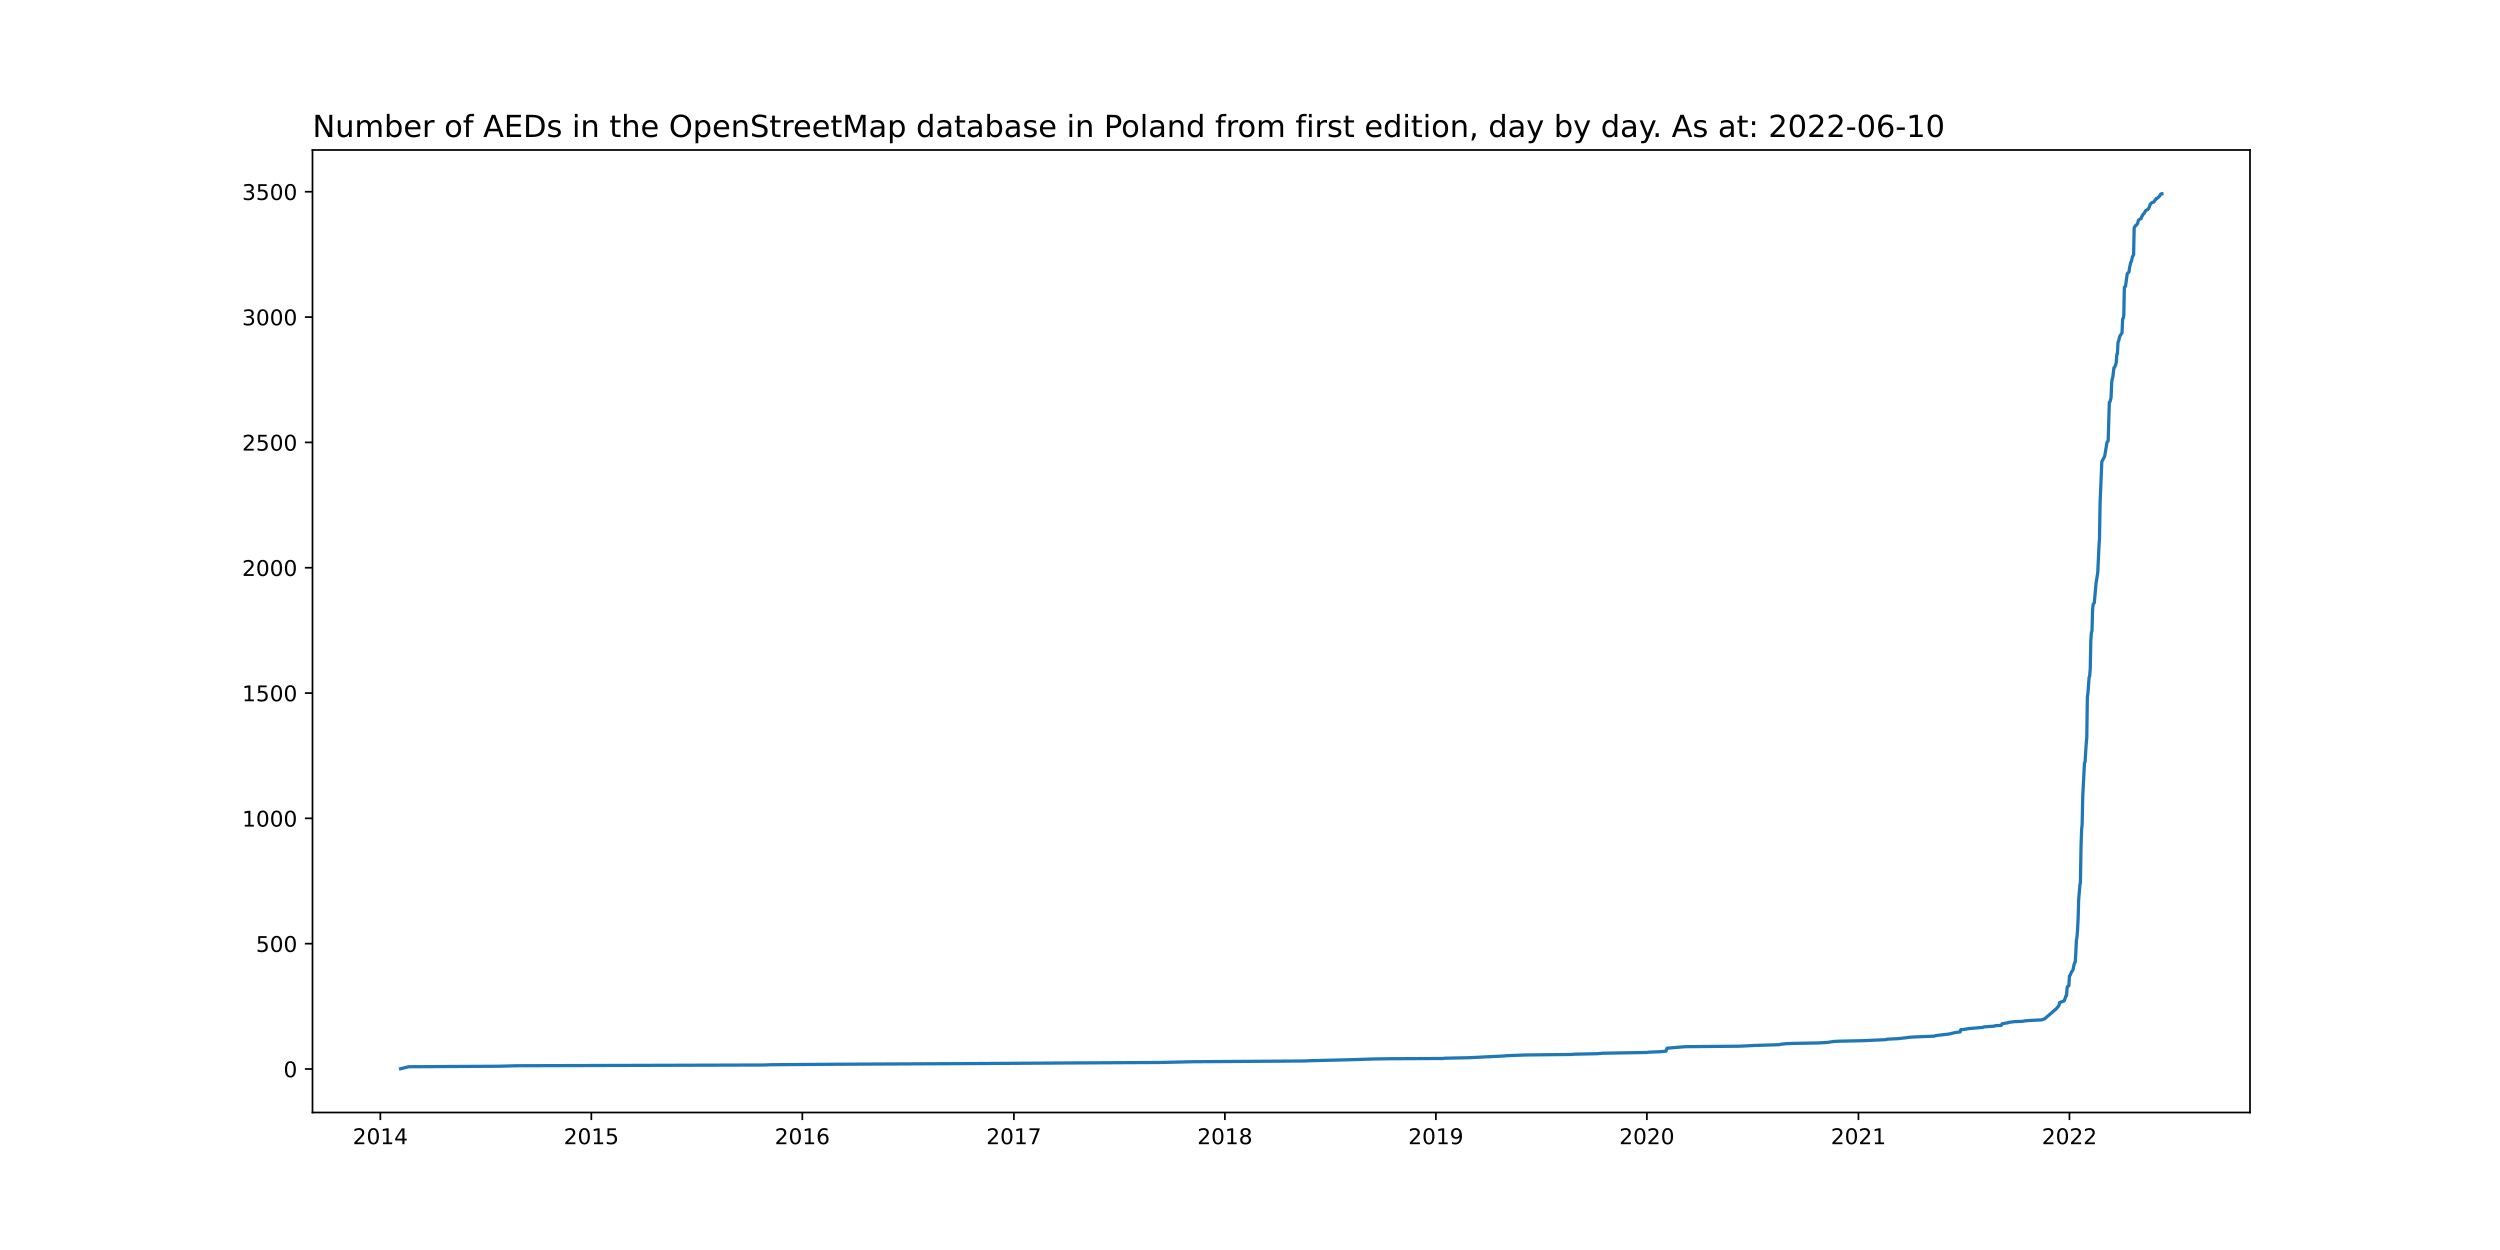
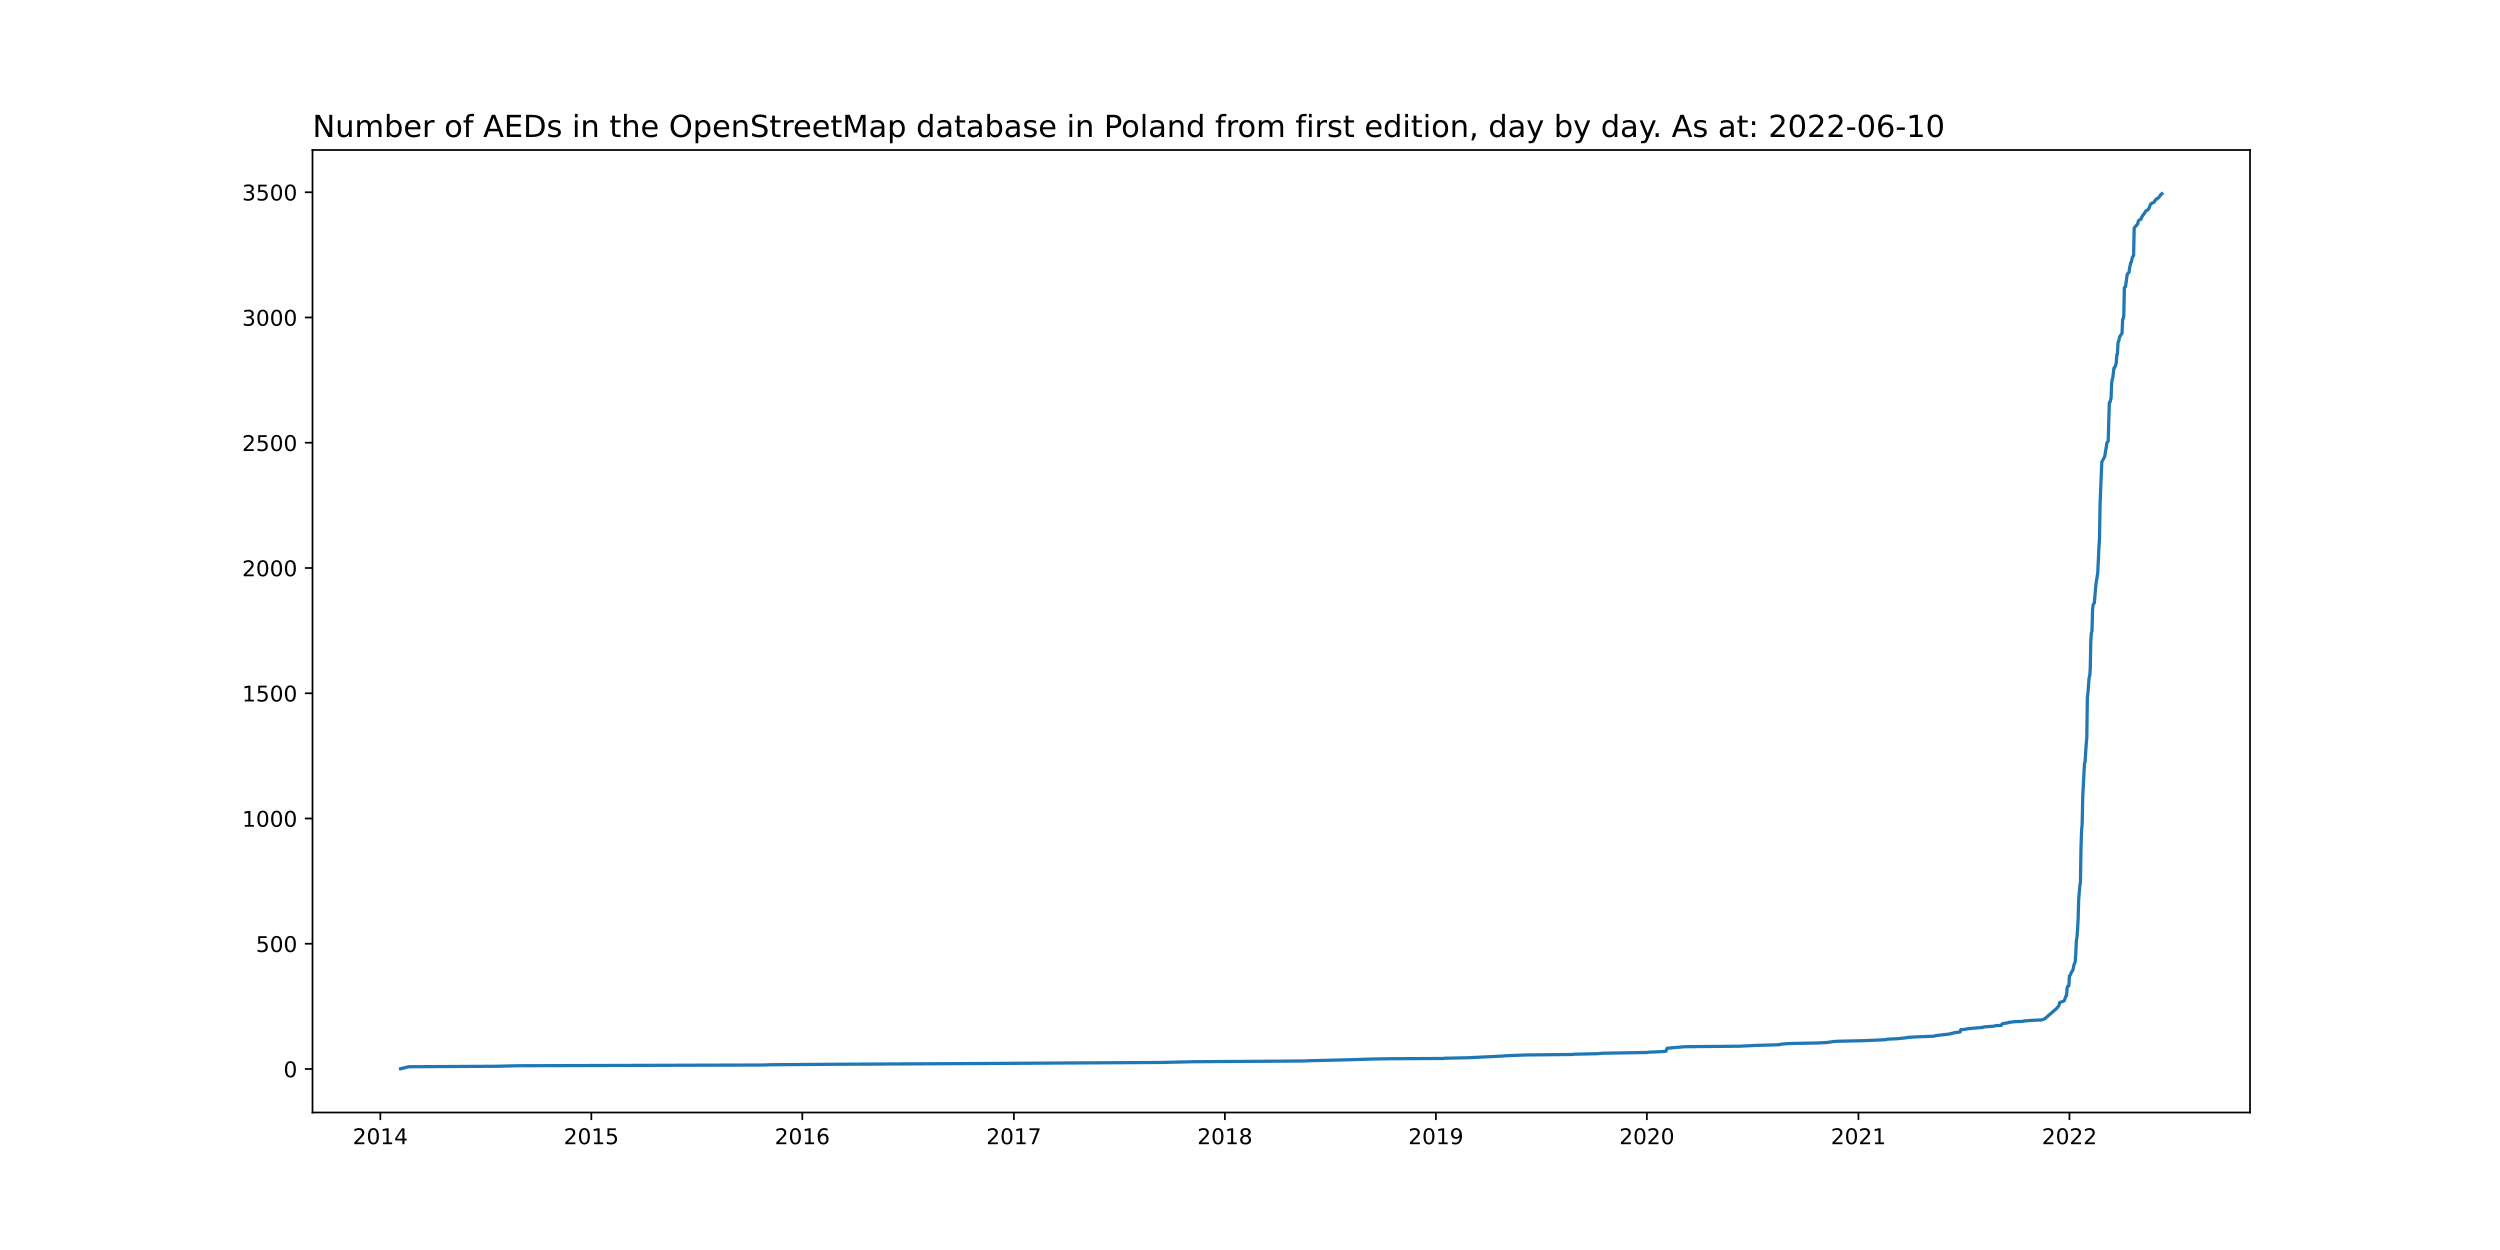
<svg xmlns="http://www.w3.org/2000/svg" xmlns:xlink="http://www.w3.org/1999/xlink" width="1152pt" height="576pt" viewBox="0 0 1152 576" version="1.1">
  <defs>
    <style type="text/css">*{stroke-linejoin: round; stroke-linecap: butt}</style>
  </defs>
  <g id="figure_1">
    <g id="patch_1">
      <path d="M 0 576  L 1152 576  L 1152 0  L 0 0  z " style="fill: #ffffff" />
    </g>
    <g id="axes_1">
      <g id="patch_2">
        <path d="M 144 512.64  L 1036.8 512.64  L 1036.8 69.12  L 144 69.12  z " style="fill: #ffffff" />
      </g>
      <g id="matplotlib.axis_1">
        <g id="xtick_1">
          <g id="line2d_1">
            <defs>
-               <path id="m65b6c25ff6" d="M 0 0  L 0 3.5  " style="stroke: #000000; stroke-width: 0.8" />
+               <path id="m1be6c37244" d="M 0 0  L 0 3.5  " style="stroke: #000000; stroke-width: 0.8" />
            </defs>
            <g>
-               <use xlink:href="#m65b6c25ff6" x="175.259" y="512.64" style="stroke: #000000; stroke-width: 0.8" />
+               <use xlink:href="#m1be6c37244" x="175.259" y="512.64" style="stroke: #000000; stroke-width: 0.8" />
            </g>
          </g>
          <g id="text_1">
            <g transform="translate(162.5338 527.2384)scale(0.1 -0.1)">
              <defs>
                <path id="DejaVuSans-32" d="M 1228 531  L 3431 531  L 3431 0  L 469 0  L 469 531  Q 828 903 1448 1529  Q 2069 2156 2228 2338  Q 2531 2678 2651 2914  Q 2772 3150 2772 3378  Q 2772 3750 2511 3984  Q 2250 4219 1831 4219  Q 1534 4219 1204 4116  Q 875 4013 500 3803  L 500 4441  Q 881 4594 1212 4672  Q 1544 4750 1819 4750  Q 2544 4750 2975 4387  Q 3406 4025 3406 3419  Q 3406 3131 3298 2873  Q 3191 2616 2906 2266  Q 2828 2175 2409 1742  Q 1991 1309 1228 531  z " transform="scale(0.015625)" />
                <path id="DejaVuSans-30" d="M 2034 4250  Q 1547 4250 1301 3770  Q 1056 3291 1056 2328  Q 1056 1369 1301 889  Q 1547 409 2034 409  Q 2525 409 2770 889  Q 3016 1369 3016 2328  Q 3016 3291 2770 3770  Q 2525 4250 2034 4250  z M 2034 4750  Q 2819 4750 3233 4129  Q 3647 3509 3647 2328  Q 3647 1150 3233 529  Q 2819 -91 2034 -91  Q 1250 -91 836 529  Q 422 1150 422 2328  Q 422 3509 836 4129  Q 1250 4750 2034 4750  z " transform="scale(0.015625)" />
                <path id="DejaVuSans-31" d="M 794 531  L 1825 531  L 1825 4091  L 703 3866  L 703 4441  L 1819 4666  L 2450 4666  L 2450 531  L 3481 531  L 3481 0  L 794 0  L 794 531  z " transform="scale(0.015625)" />
                <path id="DejaVuSans-34" d="M 2419 4116  L 825 1625  L 2419 1625  L 2419 4116  z M 2253 4666  L 3047 4666  L 3047 1625  L 3713 1625  L 3713 1100  L 3047 1100  L 3047 0  L 2419 0  L 2419 1100  L 313 1100  L 313 1709  L 2253 4666  z " transform="scale(0.015625)" />
              </defs>
              <use xlink:href="#DejaVuSans-32" />
              <use xlink:href="#DejaVuSans-30" x="63.623" />
              <use xlink:href="#DejaVuSans-31" x="127.246" />
              <use xlink:href="#DejaVuSans-34" x="190.869" />
            </g>
          </g>
        </g>
        <g id="xtick_2">
          <g id="line2d_2">
            <g>
-               <use xlink:href="#m65b6c25ff6" x="272.485" y="512.64" style="stroke: #000000; stroke-width: 0.8" />
+               <use xlink:href="#m1be6c37244" x="272.485" y="512.64" style="stroke: #000000; stroke-width: 0.8" />
            </g>
          </g>
          <g id="text_2">
            <g transform="translate(259.7597 527.2384)scale(0.1 -0.1)">
              <defs>
                <path id="DejaVuSans-35" d="M 691 4666  L 3169 4666  L 3169 4134  L 1269 4134  L 1269 2991  Q 1406 3038 1543 3061  Q 1681 3084 1819 3084  Q 2600 3084 3056 2656  Q 3513 2228 3513 1497  Q 3513 744 3044 326  Q 2575 -91 1722 -91  Q 1428 -91 1123 -41  Q 819 9 494 109  L 494 744  Q 775 591 1075 516  Q 1375 441 1709 441  Q 2250 441 2565 725  Q 2881 1009 2881 1497  Q 2881 1984 2565 2268  Q 2250 2553 1709 2553  Q 1456 2553 1204 2497  Q 953 2441 691 2322  L 691 4666  z " transform="scale(0.015625)" />
              </defs>
              <use xlink:href="#DejaVuSans-32" />
              <use xlink:href="#DejaVuSans-30" x="63.623" />
              <use xlink:href="#DejaVuSans-31" x="127.246" />
              <use xlink:href="#DejaVuSans-35" x="190.869" />
            </g>
          </g>
        </g>
        <g id="xtick_3">
          <g id="line2d_3">
            <g>
-               <use xlink:href="#m65b6c25ff6" x="369.711" y="512.64" style="stroke: #000000; stroke-width: 0.8" />
+               <use xlink:href="#m1be6c37244" x="369.711" y="512.64" style="stroke: #000000; stroke-width: 0.8" />
            </g>
          </g>
          <g id="text_3">
            <g transform="translate(356.9856 527.2384)scale(0.1 -0.1)">
              <defs>
                <path id="DejaVuSans-36" d="M 2113 2584  Q 1688 2584 1439 2293  Q 1191 2003 1191 1497  Q 1191 994 1439 701  Q 1688 409 2113 409  Q 2538 409 2786 701  Q 3034 994 3034 1497  Q 3034 2003 2786 2293  Q 2538 2584 2113 2584  z M 3366 4563  L 3366 3988  Q 3128 4100 2886 4159  Q 2644 4219 2406 4219  Q 1781 4219 1451 3797  Q 1122 3375 1075 2522  Q 1259 2794 1537 2939  Q 1816 3084 2150 3084  Q 2853 3084 3261 2657  Q 3669 2231 3669 1497  Q 3669 778 3244 343  Q 2819 -91 2113 -91  Q 1303 -91 875 529  Q 447 1150 447 2328  Q 447 3434 972 4092  Q 1497 4750 2381 4750  Q 2619 4750 2861 4703  Q 3103 4656 3366 4563  z " transform="scale(0.015625)" />
              </defs>
              <use xlink:href="#DejaVuSans-32" />
              <use xlink:href="#DejaVuSans-30" x="63.623" />
              <use xlink:href="#DejaVuSans-31" x="127.246" />
              <use xlink:href="#DejaVuSans-36" x="190.869" />
            </g>
          </g>
        </g>
        <g id="xtick_4">
          <g id="line2d_4">
            <g>
-               <use xlink:href="#m65b6c25ff6" x="467.203" y="512.64" style="stroke: #000000; stroke-width: 0.8" />
+               <use xlink:href="#m1be6c37244" x="467.203" y="512.64" style="stroke: #000000; stroke-width: 0.8" />
            </g>
          </g>
          <g id="text_4">
            <g transform="translate(454.4778 527.2384)scale(0.1 -0.1)">
              <defs>
                <path id="DejaVuSans-37" d="M 525 4666  L 3525 4666  L 3525 4397  L 1831 0  L 1172 0  L 2766 4134  L 525 4134  L 525 4666  z " transform="scale(0.015625)" />
              </defs>
              <use xlink:href="#DejaVuSans-32" />
              <use xlink:href="#DejaVuSans-30" x="63.623" />
              <use xlink:href="#DejaVuSans-31" x="127.246" />
              <use xlink:href="#DejaVuSans-37" x="190.869" />
            </g>
          </g>
        </g>
        <g id="xtick_5">
          <g id="line2d_5">
            <g>
-               <use xlink:href="#m65b6c25ff6" x="564.429" y="512.64" style="stroke: #000000; stroke-width: 0.8" />
+               <use xlink:href="#m1be6c37244" x="564.429" y="512.64" style="stroke: #000000; stroke-width: 0.8" />
            </g>
          </g>
          <g id="text_5">
            <g transform="translate(551.7037 527.2384)scale(0.1 -0.1)">
              <defs>
                <path id="DejaVuSans-38" d="M 2034 2216  Q 1584 2216 1326 1975  Q 1069 1734 1069 1313  Q 1069 891 1326 650  Q 1584 409 2034 409  Q 2484 409 2743 651  Q 3003 894 3003 1313  Q 3003 1734 2745 1975  Q 2488 2216 2034 2216  z M 1403 2484  Q 997 2584 770 2862  Q 544 3141 544 3541  Q 544 4100 942 4425  Q 1341 4750 2034 4750  Q 2731 4750 3128 4425  Q 3525 4100 3525 3541  Q 3525 3141 3298 2862  Q 3072 2584 2669 2484  Q 3125 2378 3379 2068  Q 3634 1759 3634 1313  Q 3634 634 3220 271  Q 2806 -91 2034 -91  Q 1263 -91 848 271  Q 434 634 434 1313  Q 434 1759 690 2068  Q 947 2378 1403 2484  z M 1172 3481  Q 1172 3119 1398 2916  Q 1625 2713 2034 2713  Q 2441 2713 2670 2916  Q 2900 3119 2900 3481  Q 2900 3844 2670 4047  Q 2441 4250 2034 4250  Q 1625 4250 1398 4047  Q 1172 3844 1172 3481  z " transform="scale(0.015625)" />
              </defs>
              <use xlink:href="#DejaVuSans-32" />
              <use xlink:href="#DejaVuSans-30" x="63.623" />
              <use xlink:href="#DejaVuSans-31" x="127.246" />
              <use xlink:href="#DejaVuSans-38" x="190.869" />
            </g>
          </g>
        </g>
        <g id="xtick_6">
          <g id="line2d_6">
            <g>
-               <use xlink:href="#m65b6c25ff6" x="661.655" y="512.64" style="stroke: #000000; stroke-width: 0.8" />
+               <use xlink:href="#m1be6c37244" x="661.655" y="512.64" style="stroke: #000000; stroke-width: 0.8" />
            </g>
          </g>
          <g id="text_6">
            <g transform="translate(648.9296 527.2384)scale(0.1 -0.1)">
              <defs>
                <path id="DejaVuSans-39" d="M 703 97  L 703 672  Q 941 559 1184 500  Q 1428 441 1663 441  Q 2288 441 2617 861  Q 2947 1281 2994 2138  Q 2813 1869 2534 1725  Q 2256 1581 1919 1581  Q 1219 1581 811 2004  Q 403 2428 403 3163  Q 403 3881 828 4315  Q 1253 4750 1959 4750  Q 2769 4750 3195 4129  Q 3622 3509 3622 2328  Q 3622 1225 3098 567  Q 2575 -91 1691 -91  Q 1453 -91 1209 -44  Q 966 3 703 97  z M 1959 2075  Q 2384 2075 2632 2365  Q 2881 2656 2881 3163  Q 2881 3666 2632 3958  Q 2384 4250 1959 4250  Q 1534 4250 1286 3958  Q 1038 3666 1038 3163  Q 1038 2656 1286 2365  Q 1534 2075 1959 2075  z " transform="scale(0.015625)" />
              </defs>
              <use xlink:href="#DejaVuSans-32" />
              <use xlink:href="#DejaVuSans-30" x="63.623" />
              <use xlink:href="#DejaVuSans-31" x="127.246" />
              <use xlink:href="#DejaVuSans-39" x="190.869" />
            </g>
          </g>
        </g>
        <g id="xtick_7">
          <g id="line2d_7">
            <g>
-               <use xlink:href="#m65b6c25ff6" x="758.88" y="512.64" style="stroke: #000000; stroke-width: 0.8" />
+               <use xlink:href="#m1be6c37244" x="758.88" y="512.64" style="stroke: #000000; stroke-width: 0.8" />
            </g>
          </g>
          <g id="text_7">
            <g transform="translate(746.1555 527.2384)scale(0.1 -0.1)">
              <use xlink:href="#DejaVuSans-32" />
              <use xlink:href="#DejaVuSans-30" x="63.623" />
              <use xlink:href="#DejaVuSans-32" x="127.246" />
              <use xlink:href="#DejaVuSans-30" x="190.869" />
            </g>
          </g>
        </g>
        <g id="xtick_8">
          <g id="line2d_8">
            <g>
-               <use xlink:href="#m65b6c25ff6" x="856.373" y="512.64" style="stroke: #000000; stroke-width: 0.8" />
+               <use xlink:href="#m1be6c37244" x="856.373" y="512.64" style="stroke: #000000; stroke-width: 0.8" />
            </g>
          </g>
          <g id="text_8">
            <g transform="translate(843.6477 527.2384)scale(0.1 -0.1)">
              <use xlink:href="#DejaVuSans-32" />
              <use xlink:href="#DejaVuSans-30" x="63.623" />
              <use xlink:href="#DejaVuSans-32" x="127.246" />
              <use xlink:href="#DejaVuSans-31" x="190.869" />
            </g>
          </g>
        </g>
        <g id="xtick_9">
          <g id="line2d_9">
            <g>
-               <use xlink:href="#m65b6c25ff6" x="953.599" y="512.64" style="stroke: #000000; stroke-width: 0.8" />
+               <use xlink:href="#m1be6c37244" x="953.599" y="512.64" style="stroke: #000000; stroke-width: 0.8" />
            </g>
          </g>
          <g id="text_9">
            <g transform="translate(940.8736 527.2384)scale(0.1 -0.1)">
              <use xlink:href="#DejaVuSans-32" />
              <use xlink:href="#DejaVuSans-30" x="63.623" />
              <use xlink:href="#DejaVuSans-32" x="127.246" />
              <use xlink:href="#DejaVuSans-32" x="190.869" />
            </g>
          </g>
        </g>
      </g>
      <g id="matplotlib.axis_2">
        <g id="ytick_1">
          <g id="line2d_10">
            <defs>
-               <path id="m93729b9e72" d="M 0 0  L -3.5 0  " style="stroke: #000000; stroke-width: 0.8" />
+               <path id="me9ca498b9f" d="M 0 0  L -3.5 0  " style="stroke: #000000; stroke-width: 0.8" />
            </defs>
            <g>
-               <use xlink:href="#m93729b9e72" x="144" y="492.595" style="stroke: #000000; stroke-width: 0.8" />
+               <use xlink:href="#me9ca498b9f" x="144" y="492.595" style="stroke: #000000; stroke-width: 0.8" />
            </g>
          </g>
          <g id="text_10">
            <g transform="translate(130.6375 496.3947)scale(0.1 -0.1)">
              <use xlink:href="#DejaVuSans-30" />
            </g>
          </g>
        </g>
        <g id="ytick_2">
          <g id="line2d_11">
            <g>
-               <use xlink:href="#m93729b9e72" x="144" y="434.847" style="stroke: #000000; stroke-width: 0.8" />
+               <use xlink:href="#me9ca498b9f" x="144" y="434.88" style="stroke: #000000; stroke-width: 0.8" />
            </g>
          </g>
          <g id="text_11">
-             <g transform="translate(117.9125 438.6462)scale(0.1 -0.1)">
+             <g transform="translate(117.9125 438.6792)scale(0.1 -0.1)">
              <use xlink:href="#DejaVuSans-35" />
              <use xlink:href="#DejaVuSans-30" x="63.623" />
              <use xlink:href="#DejaVuSans-30" x="127.246" />
            </g>
          </g>
        </g>
        <g id="ytick_3">
          <g id="line2d_12">
            <g>
-               <use xlink:href="#m93729b9e72" x="144" y="377.099" style="stroke: #000000; stroke-width: 0.8" />
+               <use xlink:href="#me9ca498b9f" x="144" y="377.165" style="stroke: #000000; stroke-width: 0.8" />
            </g>
          </g>
          <g id="text_12">
-             <g transform="translate(111.55 380.8977)scale(0.1 -0.1)">
+             <g transform="translate(111.55 380.9638)scale(0.1 -0.1)">
              <use xlink:href="#DejaVuSans-31" />
              <use xlink:href="#DejaVuSans-30" x="63.623" />
              <use xlink:href="#DejaVuSans-30" x="127.246" />
              <use xlink:href="#DejaVuSans-30" x="190.869" />
            </g>
          </g>
        </g>
        <g id="ytick_4">
          <g id="line2d_13">
            <g>
-               <use xlink:href="#m93729b9e72" x="144" y="319.35" style="stroke: #000000; stroke-width: 0.8" />
+               <use xlink:href="#me9ca498b9f" x="144" y="319.449" style="stroke: #000000; stroke-width: 0.8" />
            </g>
          </g>
          <g id="text_13">
-             <g transform="translate(111.55 323.1492)scale(0.1 -0.1)">
+             <g transform="translate(111.55 323.2484)scale(0.1 -0.1)">
              <use xlink:href="#DejaVuSans-31" />
              <use xlink:href="#DejaVuSans-35" x="63.623" />
              <use xlink:href="#DejaVuSans-30" x="127.246" />
              <use xlink:href="#DejaVuSans-30" x="190.869" />
            </g>
          </g>
        </g>
        <g id="ytick_5">
          <g id="line2d_14">
            <g>
-               <use xlink:href="#m93729b9e72" x="144" y="261.602" style="stroke: #000000; stroke-width: 0.8" />
+               <use xlink:href="#me9ca498b9f" x="144" y="261.734" style="stroke: #000000; stroke-width: 0.8" />
            </g>
          </g>
          <g id="text_14">
-             <g transform="translate(111.55 265.4007)scale(0.1 -0.1)">
+             <g transform="translate(111.55 265.5329)scale(0.1 -0.1)">
              <use xlink:href="#DejaVuSans-32" />
              <use xlink:href="#DejaVuSans-30" x="63.623" />
              <use xlink:href="#DejaVuSans-30" x="127.246" />
              <use xlink:href="#DejaVuSans-30" x="190.869" />
            </g>
          </g>
        </g>
        <g id="ytick_6">
          <g id="line2d_15">
            <g>
-               <use xlink:href="#m93729b9e72" x="144" y="203.853" style="stroke: #000000; stroke-width: 0.8" />
+               <use xlink:href="#me9ca498b9f" x="144" y="204.018" style="stroke: #000000; stroke-width: 0.8" />
            </g>
          </g>
          <g id="text_15">
-             <g transform="translate(111.55 207.6522)scale(0.1 -0.1)">
+             <g transform="translate(111.55 207.8175)scale(0.1 -0.1)">
              <use xlink:href="#DejaVuSans-32" />
              <use xlink:href="#DejaVuSans-35" x="63.623" />
              <use xlink:href="#DejaVuSans-30" x="127.246" />
              <use xlink:href="#DejaVuSans-30" x="190.869" />
            </g>
          </g>
        </g>
        <g id="ytick_7">
          <g id="line2d_16">
            <g>
-               <use xlink:href="#m93729b9e72" x="144" y="146.105" style="stroke: #000000; stroke-width: 0.8" />
+               <use xlink:href="#me9ca498b9f" x="144" y="146.303" style="stroke: #000000; stroke-width: 0.8" />
            </g>
          </g>
          <g id="text_16">
-             <g transform="translate(111.55 149.9037)scale(0.1 -0.1)">
+             <g transform="translate(111.55 150.1021)scale(0.1 -0.1)">
              <defs>
                <path id="DejaVuSans-33" d="M 2597 2516  Q 3050 2419 3304 2112  Q 3559 1806 3559 1356  Q 3559 666 3084 287  Q 2609 -91 1734 -91  Q 1441 -91 1130 -33  Q 819 25 488 141  L 488 750  Q 750 597 1062 519  Q 1375 441 1716 441  Q 2309 441 2620 675  Q 2931 909 2931 1356  Q 2931 1769 2642 2001  Q 2353 2234 1838 2234  L 1294 2234  L 1294 2753  L 1863 2753  Q 2328 2753 2575 2939  Q 2822 3125 2822 3475  Q 2822 3834 2567 4026  Q 2313 4219 1838 4219  Q 1578 4219 1281 4162  Q 984 4106 628 3988  L 628 4550  Q 988 4650 1302 4700  Q 1616 4750 1894 4750  Q 2613 4750 3031 4423  Q 3450 4097 3450 3541  Q 3450 3153 3228 2886  Q 3006 2619 2597 2516  z " transform="scale(0.015625)" />
              </defs>
              <use xlink:href="#DejaVuSans-33" />
              <use xlink:href="#DejaVuSans-30" x="63.623" />
              <use xlink:href="#DejaVuSans-30" x="127.246" />
              <use xlink:href="#DejaVuSans-30" x="190.869" />
            </g>
          </g>
        </g>
        <g id="ytick_8">
          <g id="line2d_17">
            <g>
-               <use xlink:href="#m93729b9e72" x="144" y="88.356" style="stroke: #000000; stroke-width: 0.8" />
+               <use xlink:href="#me9ca498b9f" x="144" y="88.587" style="stroke: #000000; stroke-width: 0.8" />
            </g>
          </g>
          <g id="text_17">
-             <g transform="translate(111.55 92.15524)scale(0.1 -0.1)">
+             <g transform="translate(111.55 92.38663)scale(0.1 -0.1)">
              <use xlink:href="#DejaVuSans-33" />
              <use xlink:href="#DejaVuSans-35" x="63.623" />
              <use xlink:href="#DejaVuSans-30" x="127.246" />
              <use xlink:href="#DejaVuSans-30" x="190.869" />
            </g>
          </g>
        </g>
      </g>
      <g id="line2d_18">
-         <path d="M 184.582 492.48  L 188.311 491.556  L 229.599 491.325  L 238.123 491.094  L 352.396 490.748  L 354.794 490.632  L 386.226 490.401  L 454.417 490.055  L 491.176 489.824  L 534.329 489.593  L 549.778 489.246  L 601.188 488.9  L 603.319 488.784  L 622.231 488.322  L 632.886 487.976  L 641.144 487.86  L 665.117 487.745  L 665.65 487.629  L 676.838 487.398  L 693.087 486.59  L 694.152 486.474  L 702.942 486.128  L 724.518 485.897  L 725.051 485.781  L 735.972 485.55  L 738.636 485.319  L 759.147 484.973  L 759.413 484.857  L 765.007 484.626  L 767.671 484.395  L 768.204 483.009  L 776.461 482.316  L 801.5 482.085  L 806.561 481.854  L 808.426 481.739  L 816.417 481.508  L 819.88 481.392  L 820.679 481.161  L 823.076 480.93  L 826.006 480.815  L 837.993 480.584  L 841.989 480.353  L 845.185 479.891  L 847.849 479.775  L 858.504 479.544  L 868.892 479.082  L 869.691 478.851  L 874.486 478.62  L 878.748 478.158  L 879.014 478.043  L 882.477 477.812  L 891.268 477.465  L 891.8 477.234  L 895.529 476.772  L 897.66 476.541  L 898.992 476.31  L 899.259 476.195  L 900.324 475.964  L 900.591 475.848  L 903.254 475.502  L 903.521 474.462  L 905.119 474.347  L 906.983 474  L 913.643 473.423  L 914.176 473.192  L 918.97 472.846  L 919.503 472.615  L 922.167 472.499  L 922.433 471.922  L 922.699 471.691  L 925.097 471.344  L 925.63 471.113  L 928.293 470.767  L 931.756 470.651  L 933.088 470.42  L 936.018 470.189  L 940.813 469.958  L 942.145 469.496  L 947.738 464.645  L 948.804 463.259  L 949.07 461.989  L 951.201 461.18  L 952 458.87  L 952.267 458.755  L 952.533 455.174  L 952.799 454.481  L 953.332 454.25  L 953.599 449.746  L 953.865 449.515  L 954.664 447.667  L 954.93 447.436  L 955.197 446.974  L 955.73 444.433  L 956.262 443.163  L 956.529 439.236  L 956.795 433.346  L 957.061 431.844  L 957.328 428.726  L 957.594 423.413  L 957.861 414.404  L 958.393 408.052  L 958.66 406.666  L 958.926 390.496  L 959.192 382.642  L 959.459 379.755  L 959.725 366.935  L 960.524 351.689  L 960.791 351.112  L 961.323 342.796  L 961.59 340.024  L 961.856 321.198  L 962.123 319.35  L 962.655 312.189  L 962.922 311.496  L 963.188 308.031  L 963.454 294.98  L 963.721 291.4  L 963.987 290.822  L 964.254 281.005  L 964.52 278.464  L 965.053 277.771  L 965.852 268.762  L 966.651 263.796  L 967.184 252.131  L 967.45 248.088  L 967.716 231.803  L 968.249 219.214  L 968.515 212.746  L 969.315 211.245  L 969.847 210.205  L 970.913 203.738  L 971.446 203.16  L 971.978 185.373  L 972.245 185.258  L 972.777 183.295  L 973.044 176.48  L 973.31 174.632  L 973.577 173.824  L 974.109 169.435  L 974.376 169.319  L 974.908 168.049  L 975.175 166.894  L 975.441 163.198  L 975.708 163.083  L 975.974 157.77  L 976.24 157.192  L 976.773 154.998  L 977.572 153.727  L 977.838 153.381  L 978.105 147.028  L 978.371 146.682  L 978.638 145.412  L 978.904 132.36  L 979.437 131.898  L 980.236 126.124  L 981.035 125.315  L 981.301 123.352  L 981.834 120.926  L 982.1 120.58  L 982.633 118.27  L 983.166 117.461  L 983.432 104.872  L 983.699 104.641  L 983.965 104.064  L 984.498 103.717  L 984.764 103.255  L 985.031 103.024  L 985.297 101.754  L 985.563 101.292  L 986.629 100.714  L 986.895 99.79  L 987.162 99.559  L 987.428 98.866  L 987.961 98.404  L 988.76 97.018  L 989.825 96.441  L 990.358 95.517  L 990.891 94.015  L 991.69 93.322  L 992.489 93.091  L 993.022 92.167  L 993.288 92.052  L 993.554 91.474  L 994.087 91.359  L 995.153 90.319  L 995.685 89.395  L 996.218 89.28  L 996.218 89.28  " clip-path="url(#p22dc148f59)" style="fill: none; stroke: #1f77b4; stroke-width: 1.5; stroke-linecap: square" />
+         <path d="M 184.582 492.48  L 188.311 491.557  L 229.599 491.326  L 238.123 491.095  L 352.396 490.749  L 354.794 490.633  L 386.226 490.402  L 454.417 490.056  L 491.176 489.825  L 534.329 489.594  L 549.778 489.248  L 601.188 488.902  L 603.319 488.786  L 622.231 488.324  L 632.886 487.978  L 641.144 487.863  L 665.117 487.747  L 665.65 487.632  L 676.838 487.401  L 693.087 486.593  L 694.152 486.478  L 702.942 486.131  L 724.518 485.9  L 725.051 485.785  L 735.972 485.554  L 738.636 485.323  L 759.147 484.977  L 759.413 484.862  L 765.007 484.631  L 767.671 484.4  L 768.204 483.015  L 776.461 482.322  L 801.5 482.091  L 806.561 481.86  L 808.426 481.745  L 816.417 481.514  L 819.88 481.399  L 820.679 481.168  L 823.076 480.937  L 826.006 480.821  L 837.993 480.591  L 841.989 480.36  L 845.185 479.898  L 847.849 479.783  L 858.504 479.552  L 868.892 479.09  L 869.691 478.859  L 874.486 478.628  L 878.748 478.167  L 879.014 478.051  L 882.477 477.82  L 891.268 477.474  L 891.8 477.243  L 895.529 476.781  L 897.66 476.551  L 898.992 476.32  L 899.259 476.204  L 900.324 475.973  L 900.591 475.858  L 903.254 475.512  L 903.521 474.473  L 905.119 474.357  L 906.983 474.011  L 913.643 473.434  L 914.176 473.203  L 918.97 472.857  L 919.503 472.626  L 922.167 472.51  L 922.433 471.933  L 922.699 471.702  L 925.097 471.356  L 925.63 471.125  L 928.293 470.779  L 931.756 470.664  L 933.088 470.433  L 936.018 470.202  L 940.813 469.971  L 942.145 469.509  L 947.738 464.661  L 948.804 463.276  L 949.07 462.006  L 951.201 461.198  L 952 458.89  L 952.267 458.774  L 952.533 455.196  L 952.799 454.503  L 953.332 454.272  L 953.599 449.771  L 953.865 449.54  L 954.664 447.693  L 954.93 447.462  L 955.197 447  L 955.73 444.461  L 956.262 443.191  L 956.529 439.266  L 956.795 433.379  L 957.061 431.879  L 957.328 428.762  L 957.594 423.452  L 957.861 414.449  L 958.393 408.1  L 958.66 406.715  L 958.926 390.555  L 959.192 382.705  L 959.459 379.819  L 959.725 367.007  L 960.524 351.77  L 960.791 351.193  L 961.323 342.882  L 961.59 340.111  L 961.856 321.296  L 962.123 319.449  L 962.655 312.292  L 962.922 311.6  L 963.188 308.137  L 963.454 295.093  L 963.721 291.515  L 963.987 290.938  L 964.254 281.126  L 964.52 278.587  L 965.053 277.894  L 965.852 268.89  L 966.651 263.927  L 967.184 252.268  L 967.45 248.228  L 967.716 231.953  L 968.249 219.371  L 968.515 212.906  L 969.315 211.406  L 969.847 210.367  L 970.913 203.903  L 971.446 203.326  L 971.978 185.549  L 972.245 185.434  L 972.777 183.472  L 973.044 176.661  L 973.31 174.814  L 973.577 174.006  L 974.109 169.62  L 974.376 169.504  L 974.908 168.235  L 975.175 167.08  L 975.441 163.387  L 975.708 163.271  L 975.974 157.961  L 976.24 157.384  L 976.773 155.191  L 977.572 153.921  L 977.838 153.575  L 978.105 147.226  L 978.371 146.88  L 978.638 145.61  L 978.904 132.567  L 979.437 132.105  L 980.236 126.333  L 981.035 125.525  L 981.301 123.563  L 981.834 121.139  L 982.1 120.793  L 982.633 118.484  L 983.166 117.676  L 983.432 105.094  L 983.699 104.863  L 983.965 104.286  L 984.498 103.94  L 984.764 103.478  L 985.031 103.247  L 985.297 101.977  L 985.563 101.516  L 986.629 100.939  L 986.895 100.015  L 987.162 99.784  L 987.428 99.092  L 987.961 98.63  L 988.76 97.245  L 989.825 96.668  L 990.358 95.744  L 990.891 94.244  L 991.69 93.551  L 992.489 93.32  L 993.022 92.397  L 993.288 92.281  L 993.554 91.704  L 994.087 91.589  L 995.153 90.55  L 995.685 89.626  L 996.218 89.28  L 996.218 89.28  " clip-path="url(#p3f2b0938a6)" style="fill: none; stroke: #1f77b4; stroke-width: 1.5; stroke-linecap: square" />
      </g>
      <g id="patch_3">
        <path d="M 144 512.64  L 144 69.12  " style="fill: none; stroke: #000000; stroke-width: 0.8; stroke-linejoin: miter; stroke-linecap: square" />
      </g>
      <g id="patch_4">
        <path d="M 1036.8 512.64  L 1036.8 69.12  " style="fill: none; stroke: #000000; stroke-width: 0.8; stroke-linejoin: miter; stroke-linecap: square" />
      </g>
      <g id="patch_5">
        <path d="M 144 512.64  L 1036.8 512.64  " style="fill: none; stroke: #000000; stroke-width: 0.8; stroke-linejoin: miter; stroke-linecap: square" />
      </g>
      <g id="patch_6">
        <path d="M 144 69.12  L 1036.8 69.12  " style="fill: none; stroke: #000000; stroke-width: 0.8; stroke-linejoin: miter; stroke-linecap: square" />
      </g>
      <g id="text_18">
        <g transform="translate(144 63.12)scale(0.14 -0.14)">
          <defs>
            <path id="DejaVuSans-4e" d="M 628 4666  L 1478 4666  L 3547 763  L 3547 4666  L 4159 4666  L 4159 0  L 3309 0  L 1241 3903  L 1241 0  L 628 0  L 628 4666  z " transform="scale(0.015625)" />
            <path id="DejaVuSans-75" d="M 544 1381  L 544 3500  L 1119 3500  L 1119 1403  Q 1119 906 1312 657  Q 1506 409 1894 409  Q 2359 409 2629 706  Q 2900 1003 2900 1516  L 2900 3500  L 3475 3500  L 3475 0  L 2900 0  L 2900 538  Q 2691 219 2414 64  Q 2138 -91 1772 -91  Q 1169 -91 856 284  Q 544 659 544 1381  z M 1991 3584  L 1991 3584  z " transform="scale(0.015625)" />
            <path id="DejaVuSans-6d" d="M 3328 2828  Q 3544 3216 3844 3400  Q 4144 3584 4550 3584  Q 5097 3584 5394 3201  Q 5691 2819 5691 2113  L 5691 0  L 5113 0  L 5113 2094  Q 5113 2597 4934 2840  Q 4756 3084 4391 3084  Q 3944 3084 3684 2787  Q 3425 2491 3425 1978  L 3425 0  L 2847 0  L 2847 2094  Q 2847 2600 2669 2842  Q 2491 3084 2119 3084  Q 1678 3084 1418 2786  Q 1159 2488 1159 1978  L 1159 0  L 581 0  L 581 3500  L 1159 3500  L 1159 2956  Q 1356 3278 1631 3431  Q 1906 3584 2284 3584  Q 2666 3584 2933 3390  Q 3200 3197 3328 2828  z " transform="scale(0.015625)" />
            <path id="DejaVuSans-62" d="M 3116 1747  Q 3116 2381 2855 2742  Q 2594 3103 2138 3103  Q 1681 3103 1420 2742  Q 1159 2381 1159 1747  Q 1159 1113 1420 752  Q 1681 391 2138 391  Q 2594 391 2855 752  Q 3116 1113 3116 1747  z M 1159 2969  Q 1341 3281 1617 3432  Q 1894 3584 2278 3584  Q 2916 3584 3314 3078  Q 3713 2572 3713 1747  Q 3713 922 3314 415  Q 2916 -91 2278 -91  Q 1894 -91 1617 61  Q 1341 213 1159 525  L 1159 0  L 581 0  L 581 4863  L 1159 4863  L 1159 2969  z " transform="scale(0.015625)" />
            <path id="DejaVuSans-65" d="M 3597 1894  L 3597 1613  L 953 1613  Q 991 1019 1311 708  Q 1631 397 2203 397  Q 2534 397 2845 478  Q 3156 559 3463 722  L 3463 178  Q 3153 47 2828 -22  Q 2503 -91 2169 -91  Q 1331 -91 842 396  Q 353 884 353 1716  Q 353 2575 817 3079  Q 1281 3584 2069 3584  Q 2775 3584 3186 3129  Q 3597 2675 3597 1894  z M 3022 2063  Q 3016 2534 2758 2815  Q 2500 3097 2075 3097  Q 1594 3097 1305 2825  Q 1016 2553 972 2059  L 3022 2063  z " transform="scale(0.015625)" />
            <path id="DejaVuSans-72" d="M 2631 2963  Q 2534 3019 2420 3045  Q 2306 3072 2169 3072  Q 1681 3072 1420 2755  Q 1159 2438 1159 1844  L 1159 0  L 581 0  L 581 3500  L 1159 3500  L 1159 2956  Q 1341 3275 1631 3429  Q 1922 3584 2338 3584  Q 2397 3584 2469 3576  Q 2541 3569 2628 3553  L 2631 2963  z " transform="scale(0.015625)" />
            <path id="DejaVuSans-20" transform="scale(0.015625)" />
            <path id="DejaVuSans-6f" d="M 1959 3097  Q 1497 3097 1228 2736  Q 959 2375 959 1747  Q 959 1119 1226 758  Q 1494 397 1959 397  Q 2419 397 2687 759  Q 2956 1122 2956 1747  Q 2956 2369 2687 2733  Q 2419 3097 1959 3097  z M 1959 3584  Q 2709 3584 3137 3096  Q 3566 2609 3566 1747  Q 3566 888 3137 398  Q 2709 -91 1959 -91  Q 1206 -91 779 398  Q 353 888 353 1747  Q 353 2609 779 3096  Q 1206 3584 1959 3584  z " transform="scale(0.015625)" />
            <path id="DejaVuSans-66" d="M 2375 4863  L 2375 4384  L 1825 4384  Q 1516 4384 1395 4259  Q 1275 4134 1275 3809  L 1275 3500  L 2222 3500  L 2222 3053  L 1275 3053  L 1275 0  L 697 0  L 697 3053  L 147 3053  L 147 3500  L 697 3500  L 697 3744  Q 697 4328 969 4595  Q 1241 4863 1831 4863  L 2375 4863  z " transform="scale(0.015625)" />
            <path id="DejaVuSans-41" d="M 2188 4044  L 1331 1722  L 3047 1722  L 2188 4044  z M 1831 4666  L 2547 4666  L 4325 0  L 3669 0  L 3244 1197  L 1141 1197  L 716 0  L 50 0  L 1831 4666  z " transform="scale(0.015625)" />
            <path id="DejaVuSans-45" d="M 628 4666  L 3578 4666  L 3578 4134  L 1259 4134  L 1259 2753  L 3481 2753  L 3481 2222  L 1259 2222  L 1259 531  L 3634 531  L 3634 0  L 628 0  L 628 4666  z " transform="scale(0.015625)" />
            <path id="DejaVuSans-44" d="M 1259 4147  L 1259 519  L 2022 519  Q 2988 519 3436 956  Q 3884 1394 3884 2338  Q 3884 3275 3436 3711  Q 2988 4147 2022 4147  L 1259 4147  z M 628 4666  L 1925 4666  Q 3281 4666 3915 4102  Q 4550 3538 4550 2338  Q 4550 1131 3912 565  Q 3275 0 1925 0  L 628 0  L 628 4666  z " transform="scale(0.015625)" />
            <path id="DejaVuSans-73" d="M 2834 3397  L 2834 2853  Q 2591 2978 2328 3040  Q 2066 3103 1784 3103  Q 1356 3103 1142 2972  Q 928 2841 928 2578  Q 928 2378 1081 2264  Q 1234 2150 1697 2047  L 1894 2003  Q 2506 1872 2764 1633  Q 3022 1394 3022 966  Q 3022 478 2636 193  Q 2250 -91 1575 -91  Q 1294 -91 989 -36  Q 684 19 347 128  L 347 722  Q 666 556 975 473  Q 1284 391 1588 391  Q 1994 391 2212 530  Q 2431 669 2431 922  Q 2431 1156 2273 1281  Q 2116 1406 1581 1522  L 1381 1569  Q 847 1681 609 1914  Q 372 2147 372 2553  Q 372 3047 722 3315  Q 1072 3584 1716 3584  Q 2034 3584 2315 3537  Q 2597 3491 2834 3397  z " transform="scale(0.015625)" />
            <path id="DejaVuSans-69" d="M 603 3500  L 1178 3500  L 1178 0  L 603 0  L 603 3500  z M 603 4863  L 1178 4863  L 1178 4134  L 603 4134  L 603 4863  z " transform="scale(0.015625)" />
            <path id="DejaVuSans-6e" d="M 3513 2113  L 3513 0  L 2938 0  L 2938 2094  Q 2938 2591 2744 2837  Q 2550 3084 2163 3084  Q 1697 3084 1428 2787  Q 1159 2491 1159 1978  L 1159 0  L 581 0  L 581 3500  L 1159 3500  L 1159 2956  Q 1366 3272 1645 3428  Q 1925 3584 2291 3584  Q 2894 3584 3203 3211  Q 3513 2838 3513 2113  z " transform="scale(0.015625)" />
            <path id="DejaVuSans-74" d="M 1172 4494  L 1172 3500  L 2356 3500  L 2356 3053  L 1172 3053  L 1172 1153  Q 1172 725 1289 603  Q 1406 481 1766 481  L 2356 481  L 2356 0  L 1766 0  Q 1100 0 847 248  Q 594 497 594 1153  L 594 3053  L 172 3053  L 172 3500  L 594 3500  L 594 4494  L 1172 4494  z " transform="scale(0.015625)" />
            <path id="DejaVuSans-68" d="M 3513 2113  L 3513 0  L 2938 0  L 2938 2094  Q 2938 2591 2744 2837  Q 2550 3084 2163 3084  Q 1697 3084 1428 2787  Q 1159 2491 1159 1978  L 1159 0  L 581 0  L 581 4863  L 1159 4863  L 1159 2956  Q 1366 3272 1645 3428  Q 1925 3584 2291 3584  Q 2894 3584 3203 3211  Q 3513 2838 3513 2113  z " transform="scale(0.015625)" />
            <path id="DejaVuSans-4f" d="M 2522 4238  Q 1834 4238 1429 3725  Q 1025 3213 1025 2328  Q 1025 1447 1429 934  Q 1834 422 2522 422  Q 3209 422 3611 934  Q 4013 1447 4013 2328  Q 4013 3213 3611 3725  Q 3209 4238 2522 4238  z M 2522 4750  Q 3503 4750 4090 4092  Q 4678 3434 4678 2328  Q 4678 1225 4090 567  Q 3503 -91 2522 -91  Q 1538 -91 948 565  Q 359 1222 359 2328  Q 359 3434 948 4092  Q 1538 4750 2522 4750  z " transform="scale(0.015625)" />
            <path id="DejaVuSans-70" d="M 1159 525  L 1159 -1331  L 581 -1331  L 581 3500  L 1159 3500  L 1159 2969  Q 1341 3281 1617 3432  Q 1894 3584 2278 3584  Q 2916 3584 3314 3078  Q 3713 2572 3713 1747  Q 3713 922 3314 415  Q 2916 -91 2278 -91  Q 1894 -91 1617 61  Q 1341 213 1159 525  z M 3116 1747  Q 3116 2381 2855 2742  Q 2594 3103 2138 3103  Q 1681 3103 1420 2742  Q 1159 2381 1159 1747  Q 1159 1113 1420 752  Q 1681 391 2138 391  Q 2594 391 2855 752  Q 3116 1113 3116 1747  z " transform="scale(0.015625)" />
            <path id="DejaVuSans-53" d="M 3425 4513  L 3425 3897  Q 3066 4069 2747 4153  Q 2428 4238 2131 4238  Q 1616 4238 1336 4038  Q 1056 3838 1056 3469  Q 1056 3159 1242 3001  Q 1428 2844 1947 2747  L 2328 2669  Q 3034 2534 3370 2195  Q 3706 1856 3706 1288  Q 3706 609 3251 259  Q 2797 -91 1919 -91  Q 1588 -91 1214 -16  Q 841 59 441 206  L 441 856  Q 825 641 1194 531  Q 1563 422 1919 422  Q 2459 422 2753 634  Q 3047 847 3047 1241  Q 3047 1584 2836 1778  Q 2625 1972 2144 2069  L 1759 2144  Q 1053 2284 737 2584  Q 422 2884 422 3419  Q 422 4038 858 4394  Q 1294 4750 2059 4750  Q 2388 4750 2728 4690  Q 3069 4631 3425 4513  z " transform="scale(0.015625)" />
            <path id="DejaVuSans-4d" d="M 628 4666  L 1569 4666  L 2759 1491  L 3956 4666  L 4897 4666  L 4897 0  L 4281 0  L 4281 4097  L 3078 897  L 2444 897  L 1241 4097  L 1241 0  L 628 0  L 628 4666  z " transform="scale(0.015625)" />
            <path id="DejaVuSans-61" d="M 2194 1759  Q 1497 1759 1228 1600  Q 959 1441 959 1056  Q 959 750 1161 570  Q 1363 391 1709 391  Q 2188 391 2477 730  Q 2766 1069 2766 1631  L 2766 1759  L 2194 1759  z M 3341 1997  L 3341 0  L 2766 0  L 2766 531  Q 2569 213 2275 61  Q 1981 -91 1556 -91  Q 1019 -91 701 211  Q 384 513 384 1019  Q 384 1609 779 1909  Q 1175 2209 1959 2209  L 2766 2209  L 2766 2266  Q 2766 2663 2505 2880  Q 2244 3097 1772 3097  Q 1472 3097 1187 3025  Q 903 2953 641 2809  L 641 3341  Q 956 3463 1253 3523  Q 1550 3584 1831 3584  Q 2591 3584 2966 3190  Q 3341 2797 3341 1997  z " transform="scale(0.015625)" />
            <path id="DejaVuSans-64" d="M 2906 2969  L 2906 4863  L 3481 4863  L 3481 0  L 2906 0  L 2906 525  Q 2725 213 2448 61  Q 2172 -91 1784 -91  Q 1150 -91 751 415  Q 353 922 353 1747  Q 353 2572 751 3078  Q 1150 3584 1784 3584  Q 2172 3584 2448 3432  Q 2725 3281 2906 2969  z M 947 1747  Q 947 1113 1208 752  Q 1469 391 1925 391  Q 2381 391 2643 752  Q 2906 1113 2906 1747  Q 2906 2381 2643 2742  Q 2381 3103 1925 3103  Q 1469 3103 1208 2742  Q 947 2381 947 1747  z " transform="scale(0.015625)" />
            <path id="DejaVuSans-50" d="M 1259 4147  L 1259 2394  L 2053 2394  Q 2494 2394 2734 2622  Q 2975 2850 2975 3272  Q 2975 3691 2734 3919  Q 2494 4147 2053 4147  L 1259 4147  z M 628 4666  L 2053 4666  Q 2838 4666 3239 4311  Q 3641 3956 3641 3272  Q 3641 2581 3239 2228  Q 2838 1875 2053 1875  L 1259 1875  L 1259 0  L 628 0  L 628 4666  z " transform="scale(0.015625)" />
            <path id="DejaVuSans-6c" d="M 603 4863  L 1178 4863  L 1178 0  L 603 0  L 603 4863  z " transform="scale(0.015625)" />
            <path id="DejaVuSans-2c" d="M 750 794  L 1409 794  L 1409 256  L 897 -744  L 494 -744  L 750 256  L 750 794  z " transform="scale(0.015625)" />
            <path id="DejaVuSans-79" d="M 2059 -325  Q 1816 -950 1584 -1140  Q 1353 -1331 966 -1331  L 506 -1331  L 506 -850  L 844 -850  Q 1081 -850 1212 -737  Q 1344 -625 1503 -206  L 1606 56  L 191 3500  L 800 3500  L 1894 763  L 2988 3500  L 3597 3500  L 2059 -325  z " transform="scale(0.015625)" />
            <path id="DejaVuSans-2e" d="M 684 794  L 1344 794  L 1344 0  L 684 0  L 684 794  z " transform="scale(0.015625)" />
            <path id="DejaVuSans-3a" d="M 750 794  L 1409 794  L 1409 0  L 750 0  L 750 794  z M 750 3309  L 1409 3309  L 1409 2516  L 750 2516  L 750 3309  z " transform="scale(0.015625)" />
            <path id="DejaVuSans-2d" d="M 313 2009  L 1997 2009  L 1997 1497  L 313 1497  L 313 2009  z " transform="scale(0.015625)" />
          </defs>
          <use xlink:href="#DejaVuSans-4e" />
          <use xlink:href="#DejaVuSans-75" x="74.805" />
          <use xlink:href="#DejaVuSans-6d" x="138.184" />
          <use xlink:href="#DejaVuSans-62" x="235.596" />
          <use xlink:href="#DejaVuSans-65" x="299.072" />
          <use xlink:href="#DejaVuSans-72" x="360.596" />
          <use xlink:href="#DejaVuSans-20" x="401.709" />
          <use xlink:href="#DejaVuSans-6f" x="433.496" />
          <use xlink:href="#DejaVuSans-66" x="494.678" />
          <use xlink:href="#DejaVuSans-20" x="529.883" />
          <use xlink:href="#DejaVuSans-41" x="561.67" />
          <use xlink:href="#DejaVuSans-45" x="630.078" />
          <use xlink:href="#DejaVuSans-44" x="693.262" />
          <use xlink:href="#DejaVuSans-73" x="770.264" />
          <use xlink:href="#DejaVuSans-20" x="822.363" />
          <use xlink:href="#DejaVuSans-69" x="854.15" />
          <use xlink:href="#DejaVuSans-6e" x="881.934" />
          <use xlink:href="#DejaVuSans-20" x="945.312" />
          <use xlink:href="#DejaVuSans-74" x="977.1" />
          <use xlink:href="#DejaVuSans-68" x="1016.309" />
          <use xlink:href="#DejaVuSans-65" x="1079.688" />
          <use xlink:href="#DejaVuSans-20" x="1141.211" />
          <use xlink:href="#DejaVuSans-4f" x="1172.998" />
          <use xlink:href="#DejaVuSans-70" x="1251.709" />
          <use xlink:href="#DejaVuSans-65" x="1315.186" />
          <use xlink:href="#DejaVuSans-6e" x="1376.709" />
          <use xlink:href="#DejaVuSans-53" x="1440.088" />
          <use xlink:href="#DejaVuSans-74" x="1503.564" />
          <use xlink:href="#DejaVuSans-72" x="1542.773" />
          <use xlink:href="#DejaVuSans-65" x="1581.637" />
          <use xlink:href="#DejaVuSans-65" x="1643.16" />
          <use xlink:href="#DejaVuSans-74" x="1704.684" />
          <use xlink:href="#DejaVuSans-4d" x="1743.893" />
          <use xlink:href="#DejaVuSans-61" x="1830.172" />
          <use xlink:href="#DejaVuSans-70" x="1891.451" />
          <use xlink:href="#DejaVuSans-20" x="1954.928" />
          <use xlink:href="#DejaVuSans-64" x="1986.715" />
          <use xlink:href="#DejaVuSans-61" x="2050.191" />
          <use xlink:href="#DejaVuSans-74" x="2111.471" />
          <use xlink:href="#DejaVuSans-61" x="2150.68" />
          <use xlink:href="#DejaVuSans-62" x="2211.959" />
          <use xlink:href="#DejaVuSans-61" x="2275.436" />
          <use xlink:href="#DejaVuSans-73" x="2336.715" />
          <use xlink:href="#DejaVuSans-65" x="2388.814" />
          <use xlink:href="#DejaVuSans-20" x="2450.338" />
          <use xlink:href="#DejaVuSans-69" x="2482.125" />
          <use xlink:href="#DejaVuSans-6e" x="2509.908" />
          <use xlink:href="#DejaVuSans-20" x="2573.287" />
          <use xlink:href="#DejaVuSans-50" x="2605.074" />
          <use xlink:href="#DejaVuSans-6f" x="2661.752" />
          <use xlink:href="#DejaVuSans-6c" x="2722.934" />
          <use xlink:href="#DejaVuSans-61" x="2750.717" />
          <use xlink:href="#DejaVuSans-6e" x="2811.996" />
          <use xlink:href="#DejaVuSans-64" x="2875.375" />
          <use xlink:href="#DejaVuSans-20" x="2938.852" />
          <use xlink:href="#DejaVuSans-66" x="2970.639" />
          <use xlink:href="#DejaVuSans-72" x="3005.844" />
          <use xlink:href="#DejaVuSans-6f" x="3044.707" />
          <use xlink:href="#DejaVuSans-6d" x="3105.889" />
          <use xlink:href="#DejaVuSans-20" x="3203.301" />
          <use xlink:href="#DejaVuSans-66" x="3235.088" />
          <use xlink:href="#DejaVuSans-69" x="3270.293" />
          <use xlink:href="#DejaVuSans-72" x="3298.076" />
          <use xlink:href="#DejaVuSans-73" x="3339.189" />
          <use xlink:href="#DejaVuSans-74" x="3391.289" />
          <use xlink:href="#DejaVuSans-20" x="3430.498" />
          <use xlink:href="#DejaVuSans-65" x="3462.285" />
          <use xlink:href="#DejaVuSans-64" x="3523.809" />
          <use xlink:href="#DejaVuSans-69" x="3587.285" />
          <use xlink:href="#DejaVuSans-74" x="3615.068" />
          <use xlink:href="#DejaVuSans-69" x="3654.277" />
          <use xlink:href="#DejaVuSans-6f" x="3682.061" />
          <use xlink:href="#DejaVuSans-6e" x="3743.242" />
          <use xlink:href="#DejaVuSans-2c" x="3806.621" />
          <use xlink:href="#DejaVuSans-20" x="3838.408" />
          <use xlink:href="#DejaVuSans-64" x="3870.195" />
          <use xlink:href="#DejaVuSans-61" x="3933.672" />
          <use xlink:href="#DejaVuSans-79" x="3994.951" />
          <use xlink:href="#DejaVuSans-20" x="4054.131" />
          <use xlink:href="#DejaVuSans-62" x="4085.918" />
          <use xlink:href="#DejaVuSans-79" x="4149.395" />
          <use xlink:href="#DejaVuSans-20" x="4208.574" />
          <use xlink:href="#DejaVuSans-64" x="4240.361" />
          <use xlink:href="#DejaVuSans-61" x="4303.838" />
          <use xlink:href="#DejaVuSans-79" x="4365.117" />
          <use xlink:href="#DejaVuSans-2e" x="4410.047" />
          <use xlink:href="#DejaVuSans-20" x="4441.834" />
          <use xlink:href="#DejaVuSans-41" x="4473.621" />
          <use xlink:href="#DejaVuSans-73" x="4542.029" />
          <use xlink:href="#DejaVuSans-20" x="4594.129" />
          <use xlink:href="#DejaVuSans-61" x="4625.916" />
          <use xlink:href="#DejaVuSans-74" x="4687.195" />
          <use xlink:href="#DejaVuSans-3a" x="4726.404" />
          <use xlink:href="#DejaVuSans-20" x="4760.096" />
          <use xlink:href="#DejaVuSans-32" x="4791.883" />
          <use xlink:href="#DejaVuSans-30" x="4855.506" />
          <use xlink:href="#DejaVuSans-32" x="4919.129" />
          <use xlink:href="#DejaVuSans-32" x="4982.752" />
          <use xlink:href="#DejaVuSans-2d" x="5046.375" />
          <use xlink:href="#DejaVuSans-30" x="5082.459" />
          <use xlink:href="#DejaVuSans-36" x="5146.082" />
          <use xlink:href="#DejaVuSans-2d" x="5209.705" />
          <use xlink:href="#DejaVuSans-31" x="5245.789" />
          <use xlink:href="#DejaVuSans-30" x="5309.412" />
        </g>
      </g>
    </g>
  </g>
  <defs>
-     <clipPath id="p22dc148f59">
+     <clipPath id="p3f2b0938a6">
      <rect x="144" y="69.12" width="892.8" height="443.52" />
    </clipPath>
  </defs>
</svg>
